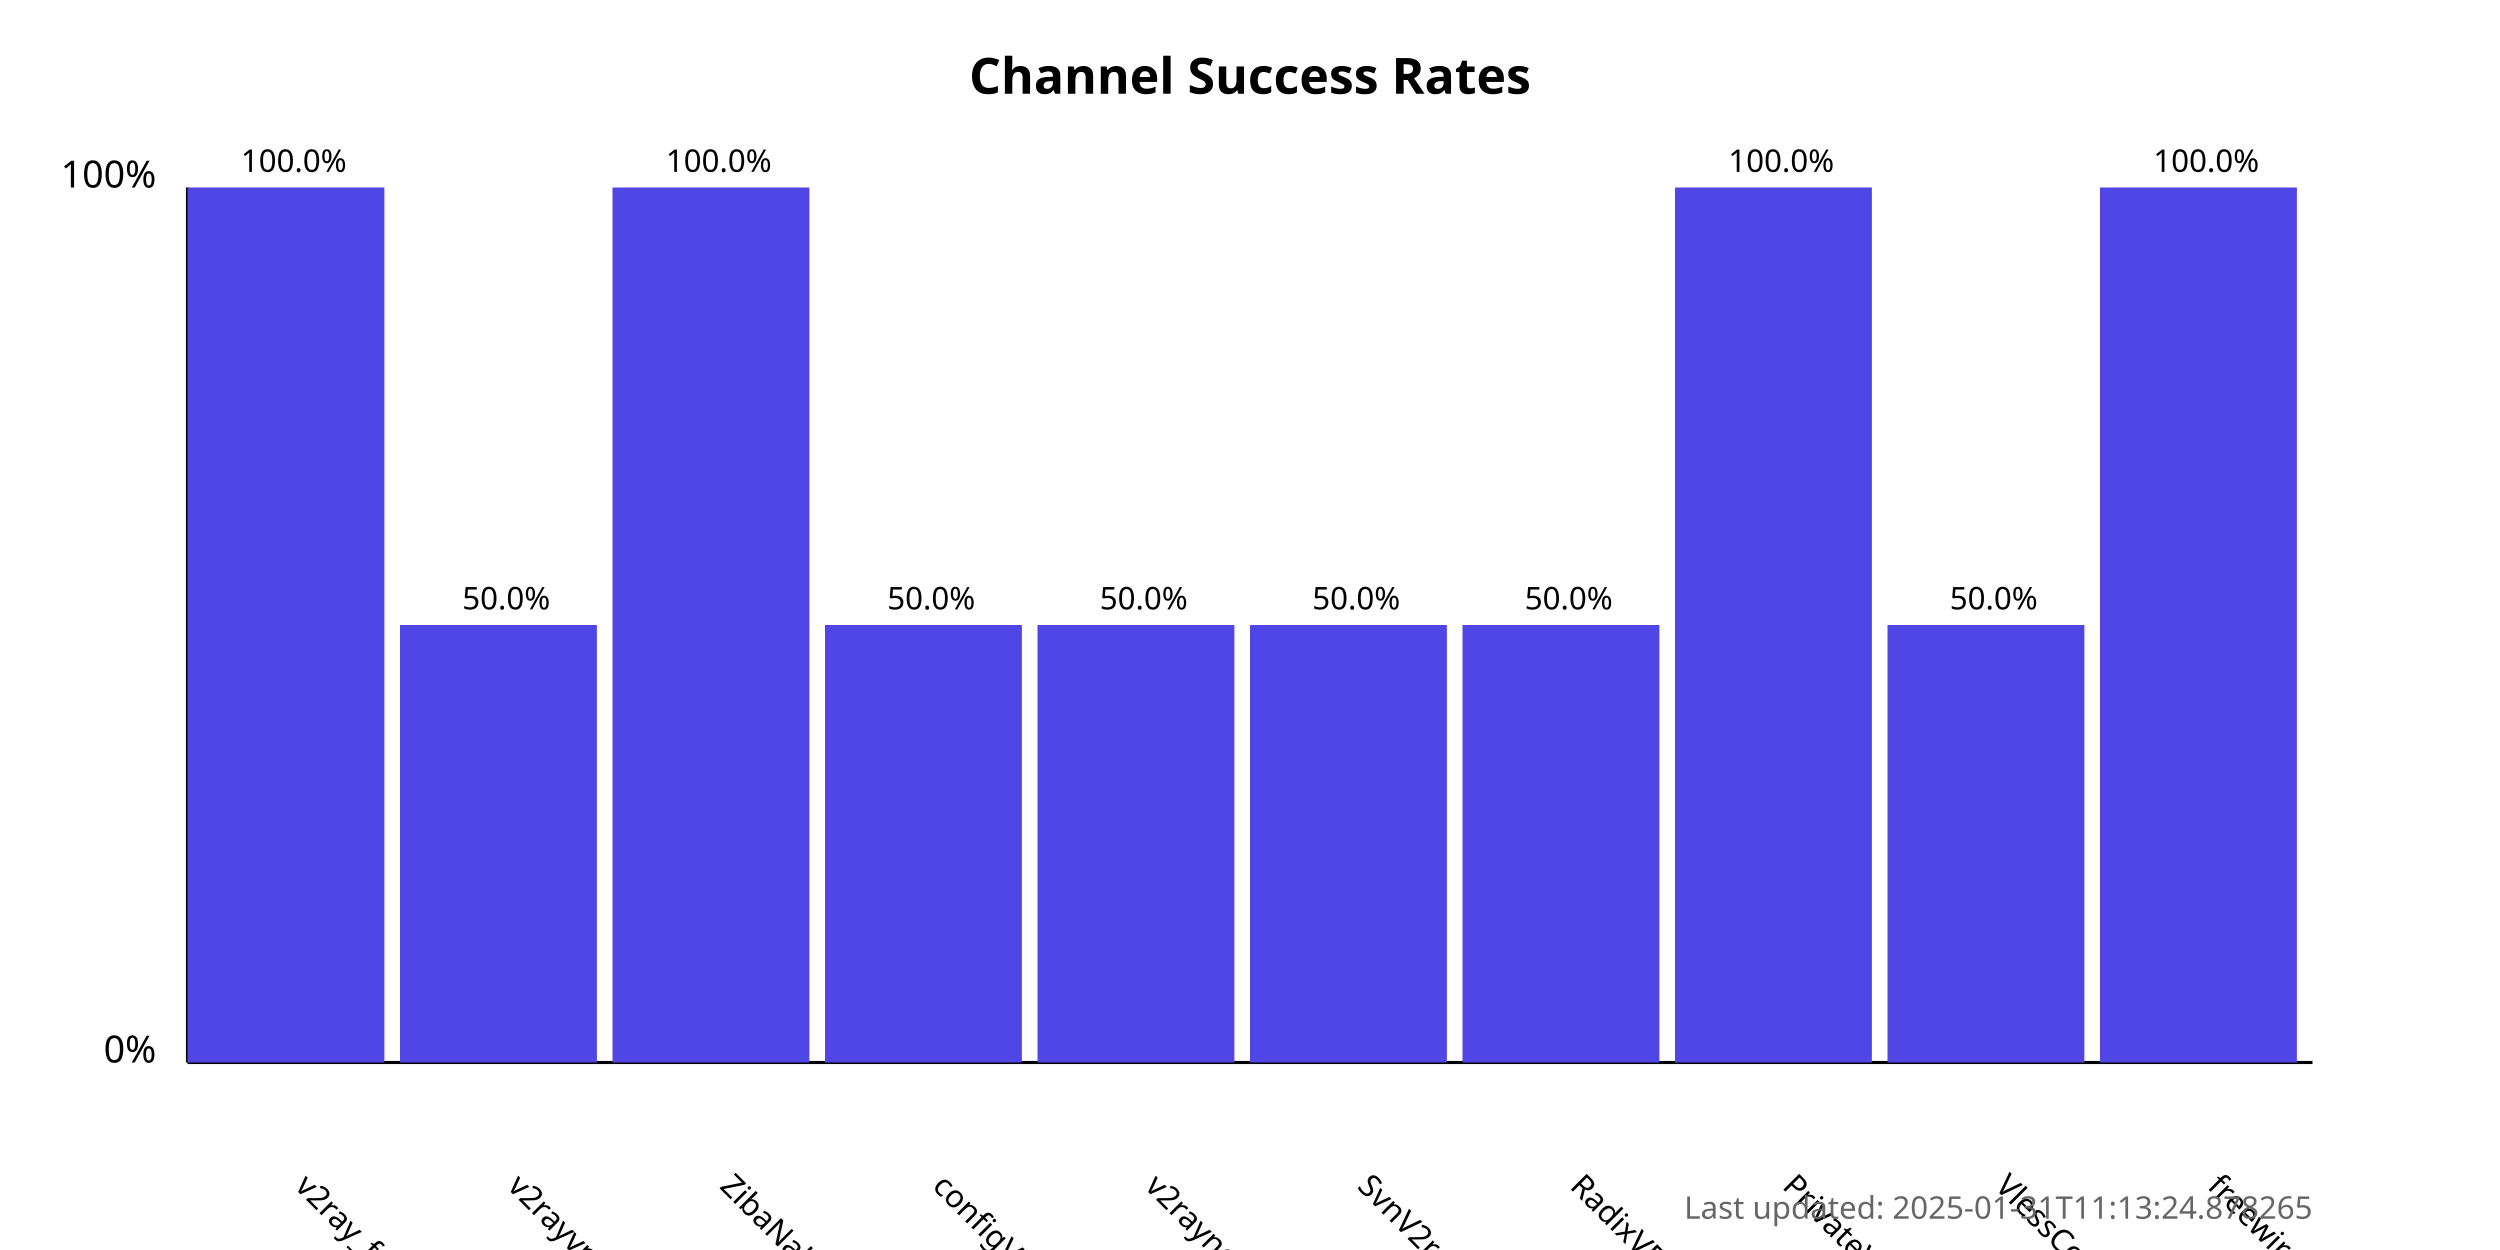
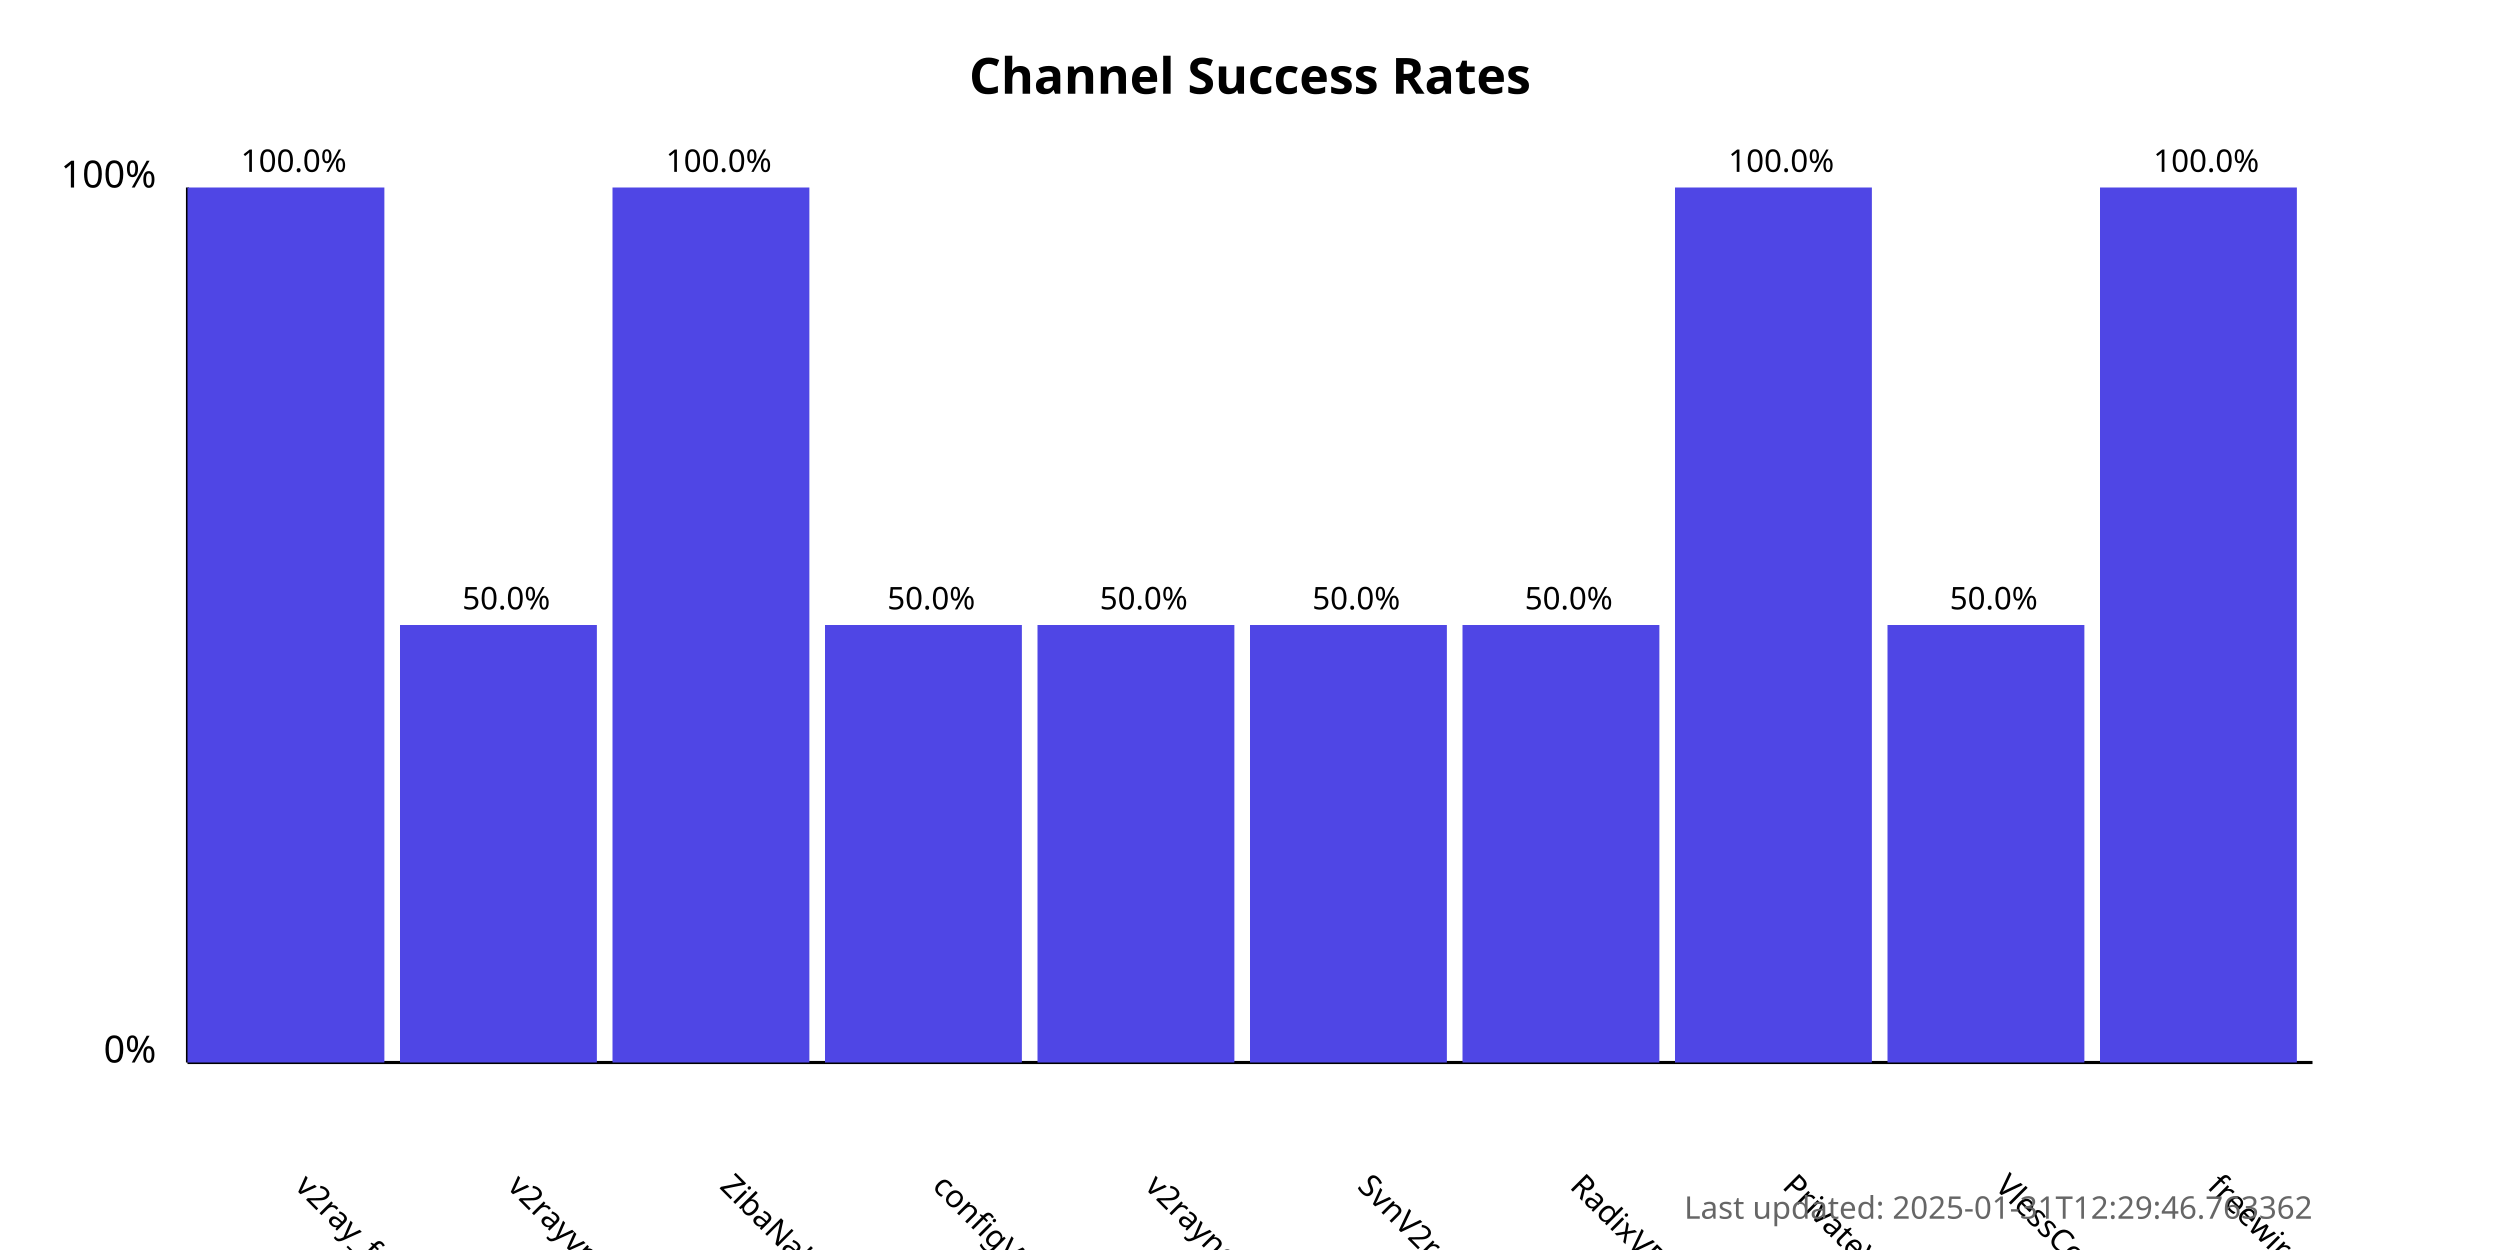
<svg xmlns="http://www.w3.org/2000/svg" width="800" height="400">
  <style>
            .chart-title { font: bold 16px sans-serif; }
            .axis-label { font: 12px sans-serif; }
            .tick-label { font: 10px sans-serif; }
            .bar { fill: #4f46e5; }
            .bar:hover { fill: #6366f1; }
            .timestamp { font: 10px sans-serif; fill: #666; }
        </style>
  <text x="400.0" y="30" text-anchor="middle" class="chart-title">
            Channel Success Rates
        </text>
  <line x1="60" y1="340" x2="60" y2="60" stroke="black" stroke-width="1" />
  <line x1="60" y1="340" x2="740" y2="340" stroke="black" stroke-width="1" />
  <text x="50" y="340" text-anchor="end" class="axis-label">0%</text>
  <text x="50" y="60" text-anchor="end" class="axis-label">100%</text>
  <g>
    <rect x="60" y="60.0" width="63.0" height="280.0" class="bar" />
    <text x="94.0" y="380" transform="rotate(45, 94.0, 380)" text-anchor="start" class="tick-label">
                v2ray_free_conf
            </text>
    <text x="94.0" y="55.0" text-anchor="middle" class="tick-label">
                100.0%
            </text>
  </g>
  <g>
    <rect x="128.0" y="200.0" width="63.0" height="140.0" class="bar" />
    <text x="162.0" y="380" transform="rotate(45, 162.0, 380)" text-anchor="start" class="tick-label">
                v2rayvpno
            </text>
    <text x="162.0" y="195.0" text-anchor="middle" class="tick-label">
                50.0%
            </text>
  </g>
  <g>
    <rect x="196.0" y="60.0" width="63.0" height="280.0" class="bar" />
    <text x="230.0" y="380" transform="rotate(45, 230.0, 380)" text-anchor="start" class="tick-label">
                ZibaNabz
            </text>
    <text x="230.0" y="55.0" text-anchor="middle" class="tick-label">
                100.0%
            </text>
  </g>
  <g>
    <rect x="264.0" y="200.0" width="63.0" height="140.0" class="bar" />
    <text x="298.0" y="380" transform="rotate(45, 298.0, 380)" text-anchor="start" class="tick-label">
                configV2rayForFree
            </text>
    <text x="298.0" y="195.0" text-anchor="middle" class="tick-label">
                50.0%
            </text>
  </g>
  <g>
    <rect x="332.0" y="200.0" width="63.0" height="140.0" class="bar" />
    <text x="366.0" y="380" transform="rotate(45, 366.0, 380)" text-anchor="start" class="tick-label">
                v2rayngvpn
            </text>
    <text x="366.0" y="195.0" text-anchor="middle" class="tick-label">
                50.0%
            </text>
  </g>
  <g>
    <rect x="400.0" y="200.0" width="63.0" height="140.0" class="bar" />
    <text x="434.0" y="380" transform="rotate(45, 434.0, 380)" text-anchor="start" class="tick-label">
                SvnV2ray
            </text>
    <text x="434.0" y="195.0" text-anchor="middle" class="tick-label">
                50.0%
            </text>
  </g>
  <g>
    <rect x="468.0" y="200.0" width="63.0" height="140.0" class="bar" />
    <text x="502.0" y="380" transform="rotate(45, 502.0, 380)" text-anchor="start" class="tick-label">
                RadixVPN
            </text>
    <text x="502.0" y="195.0" text-anchor="middle" class="tick-label">
                50.0%
            </text>
  </g>
  <g>
    <rect x="536.0" y="60.0" width="63.0" height="280.0" class="bar" />
    <text x="570.0" y="380" transform="rotate(45, 570.0, 380)" text-anchor="start" class="tick-label">
                PrivateVPNs
            </text>
    <text x="570.0" y="55.0" text-anchor="middle" class="tick-label">
                100.0%
            </text>
  </g>
  <g>
    <rect x="604.0" y="200.0" width="63.0" height="140.0" class="bar" />
    <text x="638.0" y="380" transform="rotate(45, 638.0, 380)" text-anchor="start" class="tick-label">
                VlessConfig
            </text>
    <text x="638.0" y="195.0" text-anchor="middle" class="tick-label">
                50.0%
            </text>
  </g>
  <g>
    <rect x="672.0" y="60.0" width="63.0" height="280.0" class="bar" />
    <text x="706.0" y="380" transform="rotate(45, 706.0, 380)" text-anchor="start" class="tick-label">
                freewireguard
            </text>
    <text x="706.0" y="55.0" text-anchor="middle" class="tick-label">
                100.0%
            </text>
  </g>
  <text x="740" y="390" text-anchor="end" class="timestamp">
-             Last updated: 2025-01-31T11:13:24.878265
+             Last updated: 2025-01-31T12:29:46.763362
        </text>
</svg>
